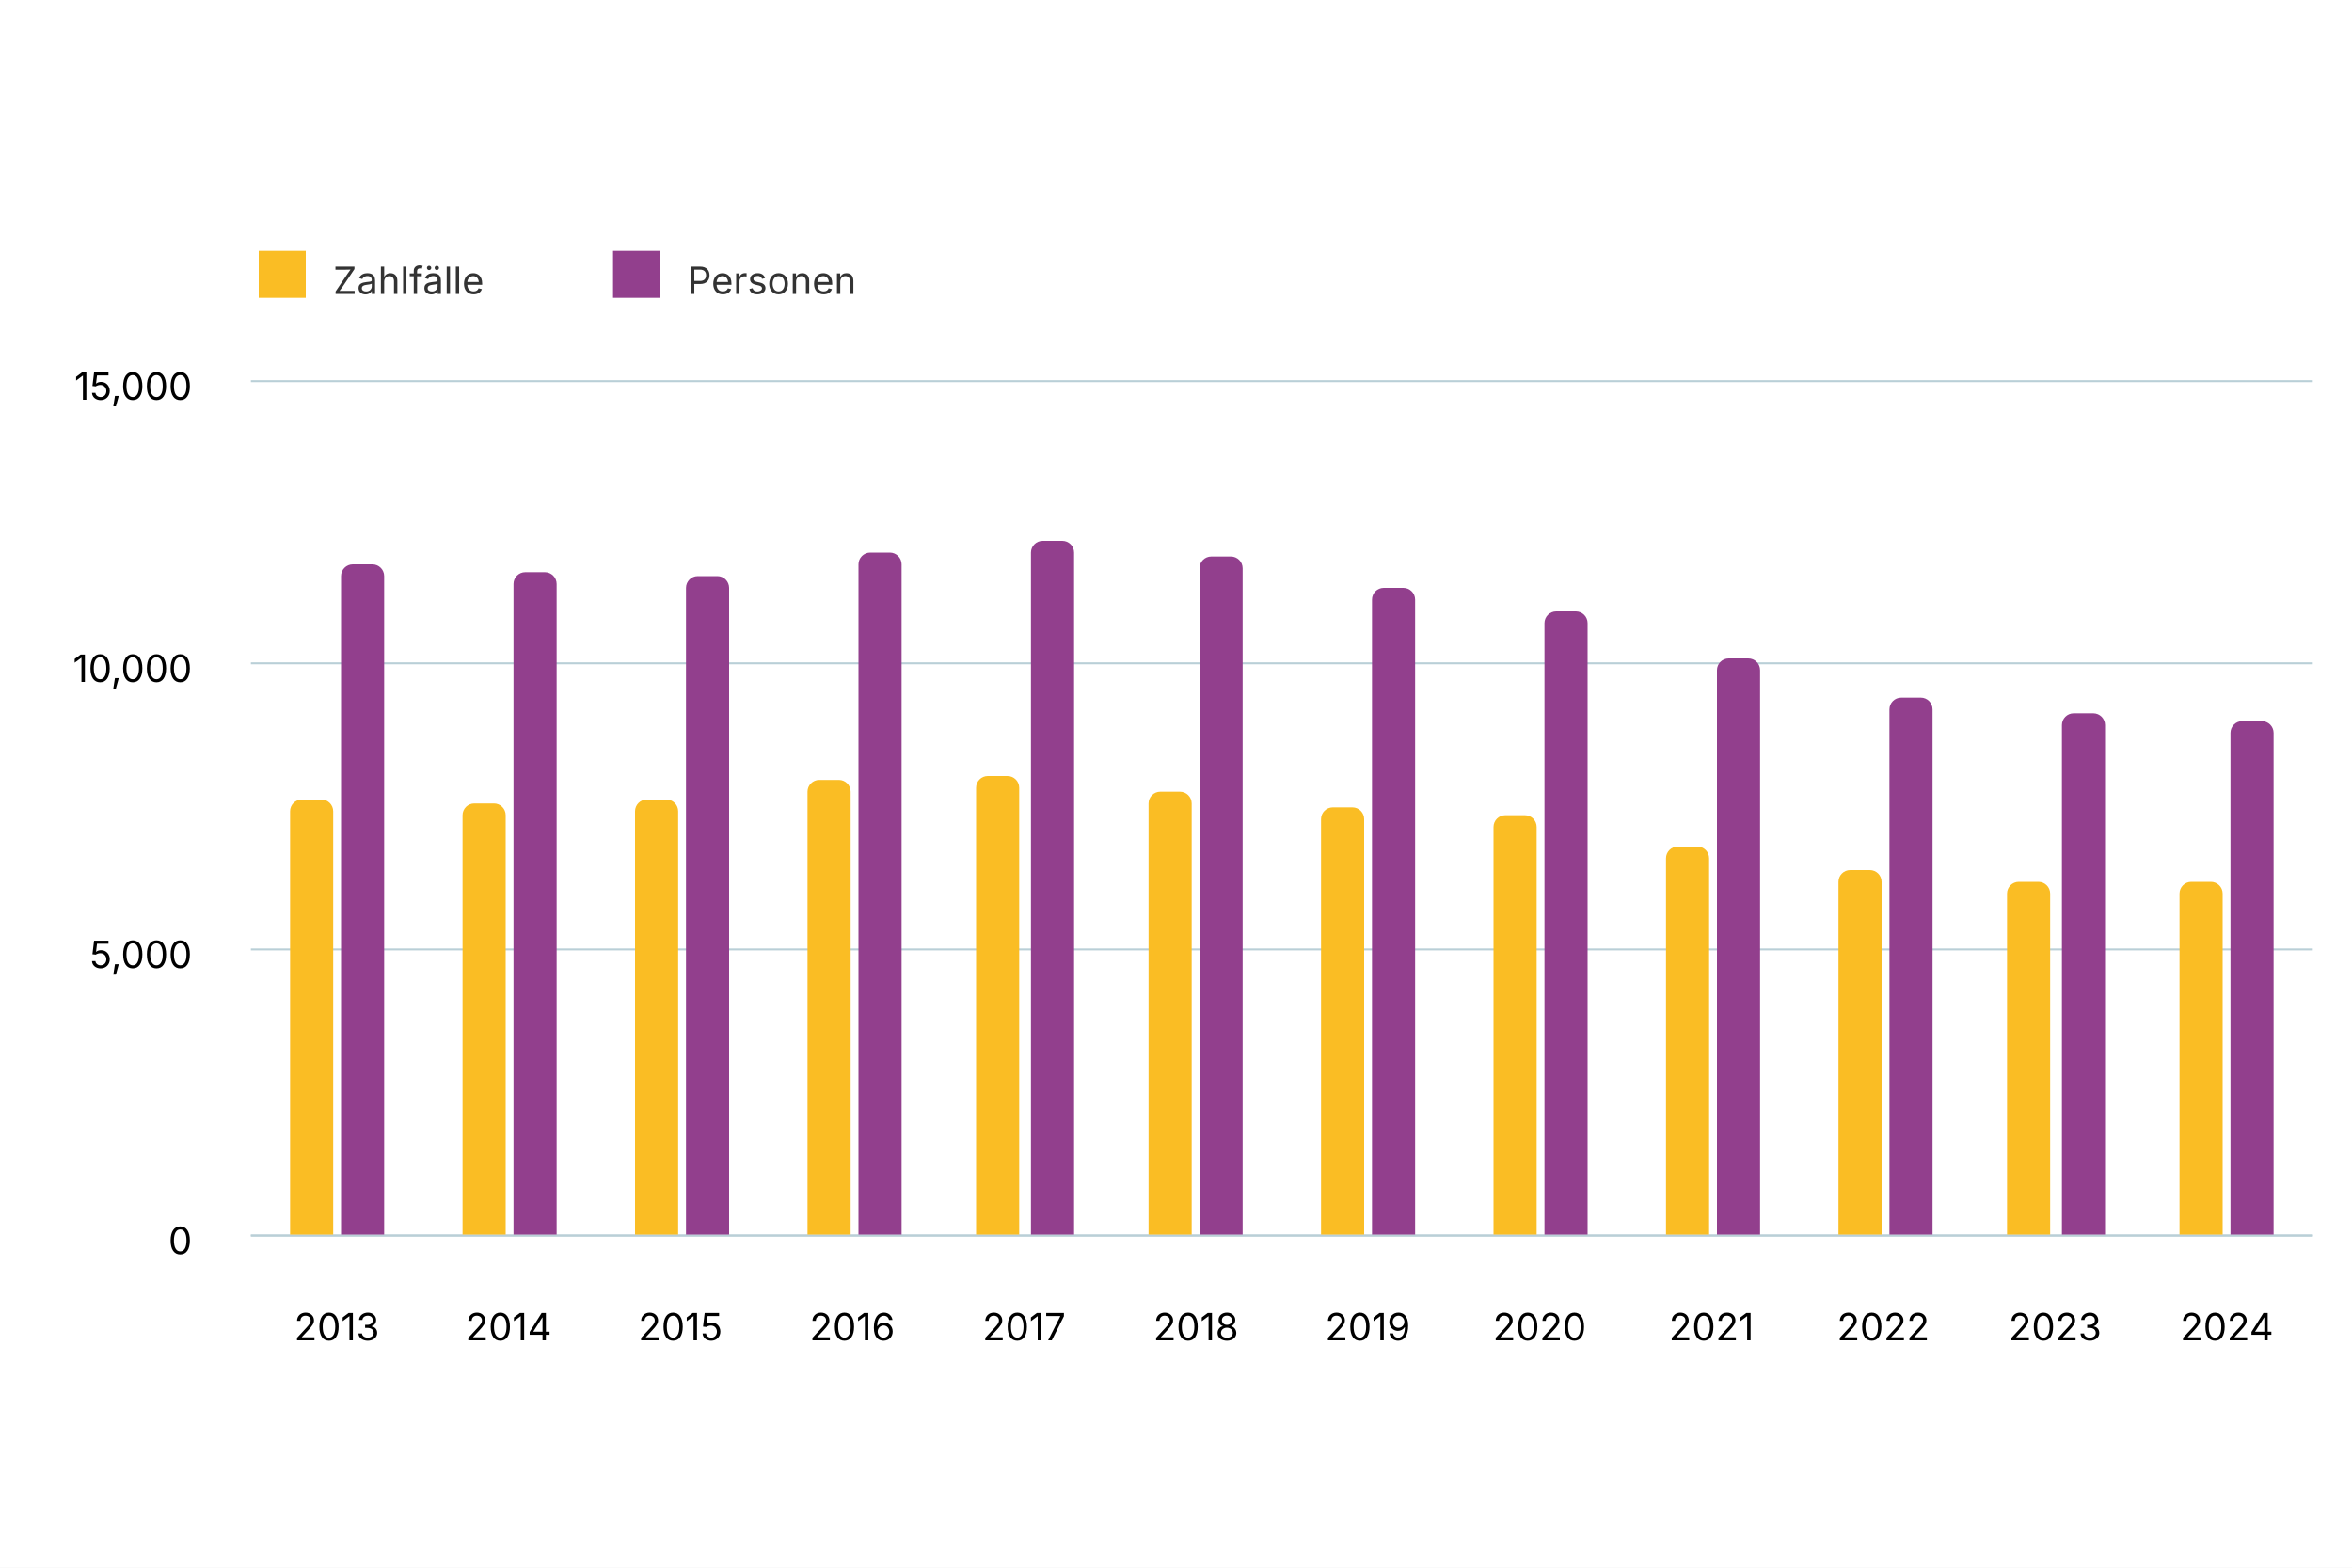
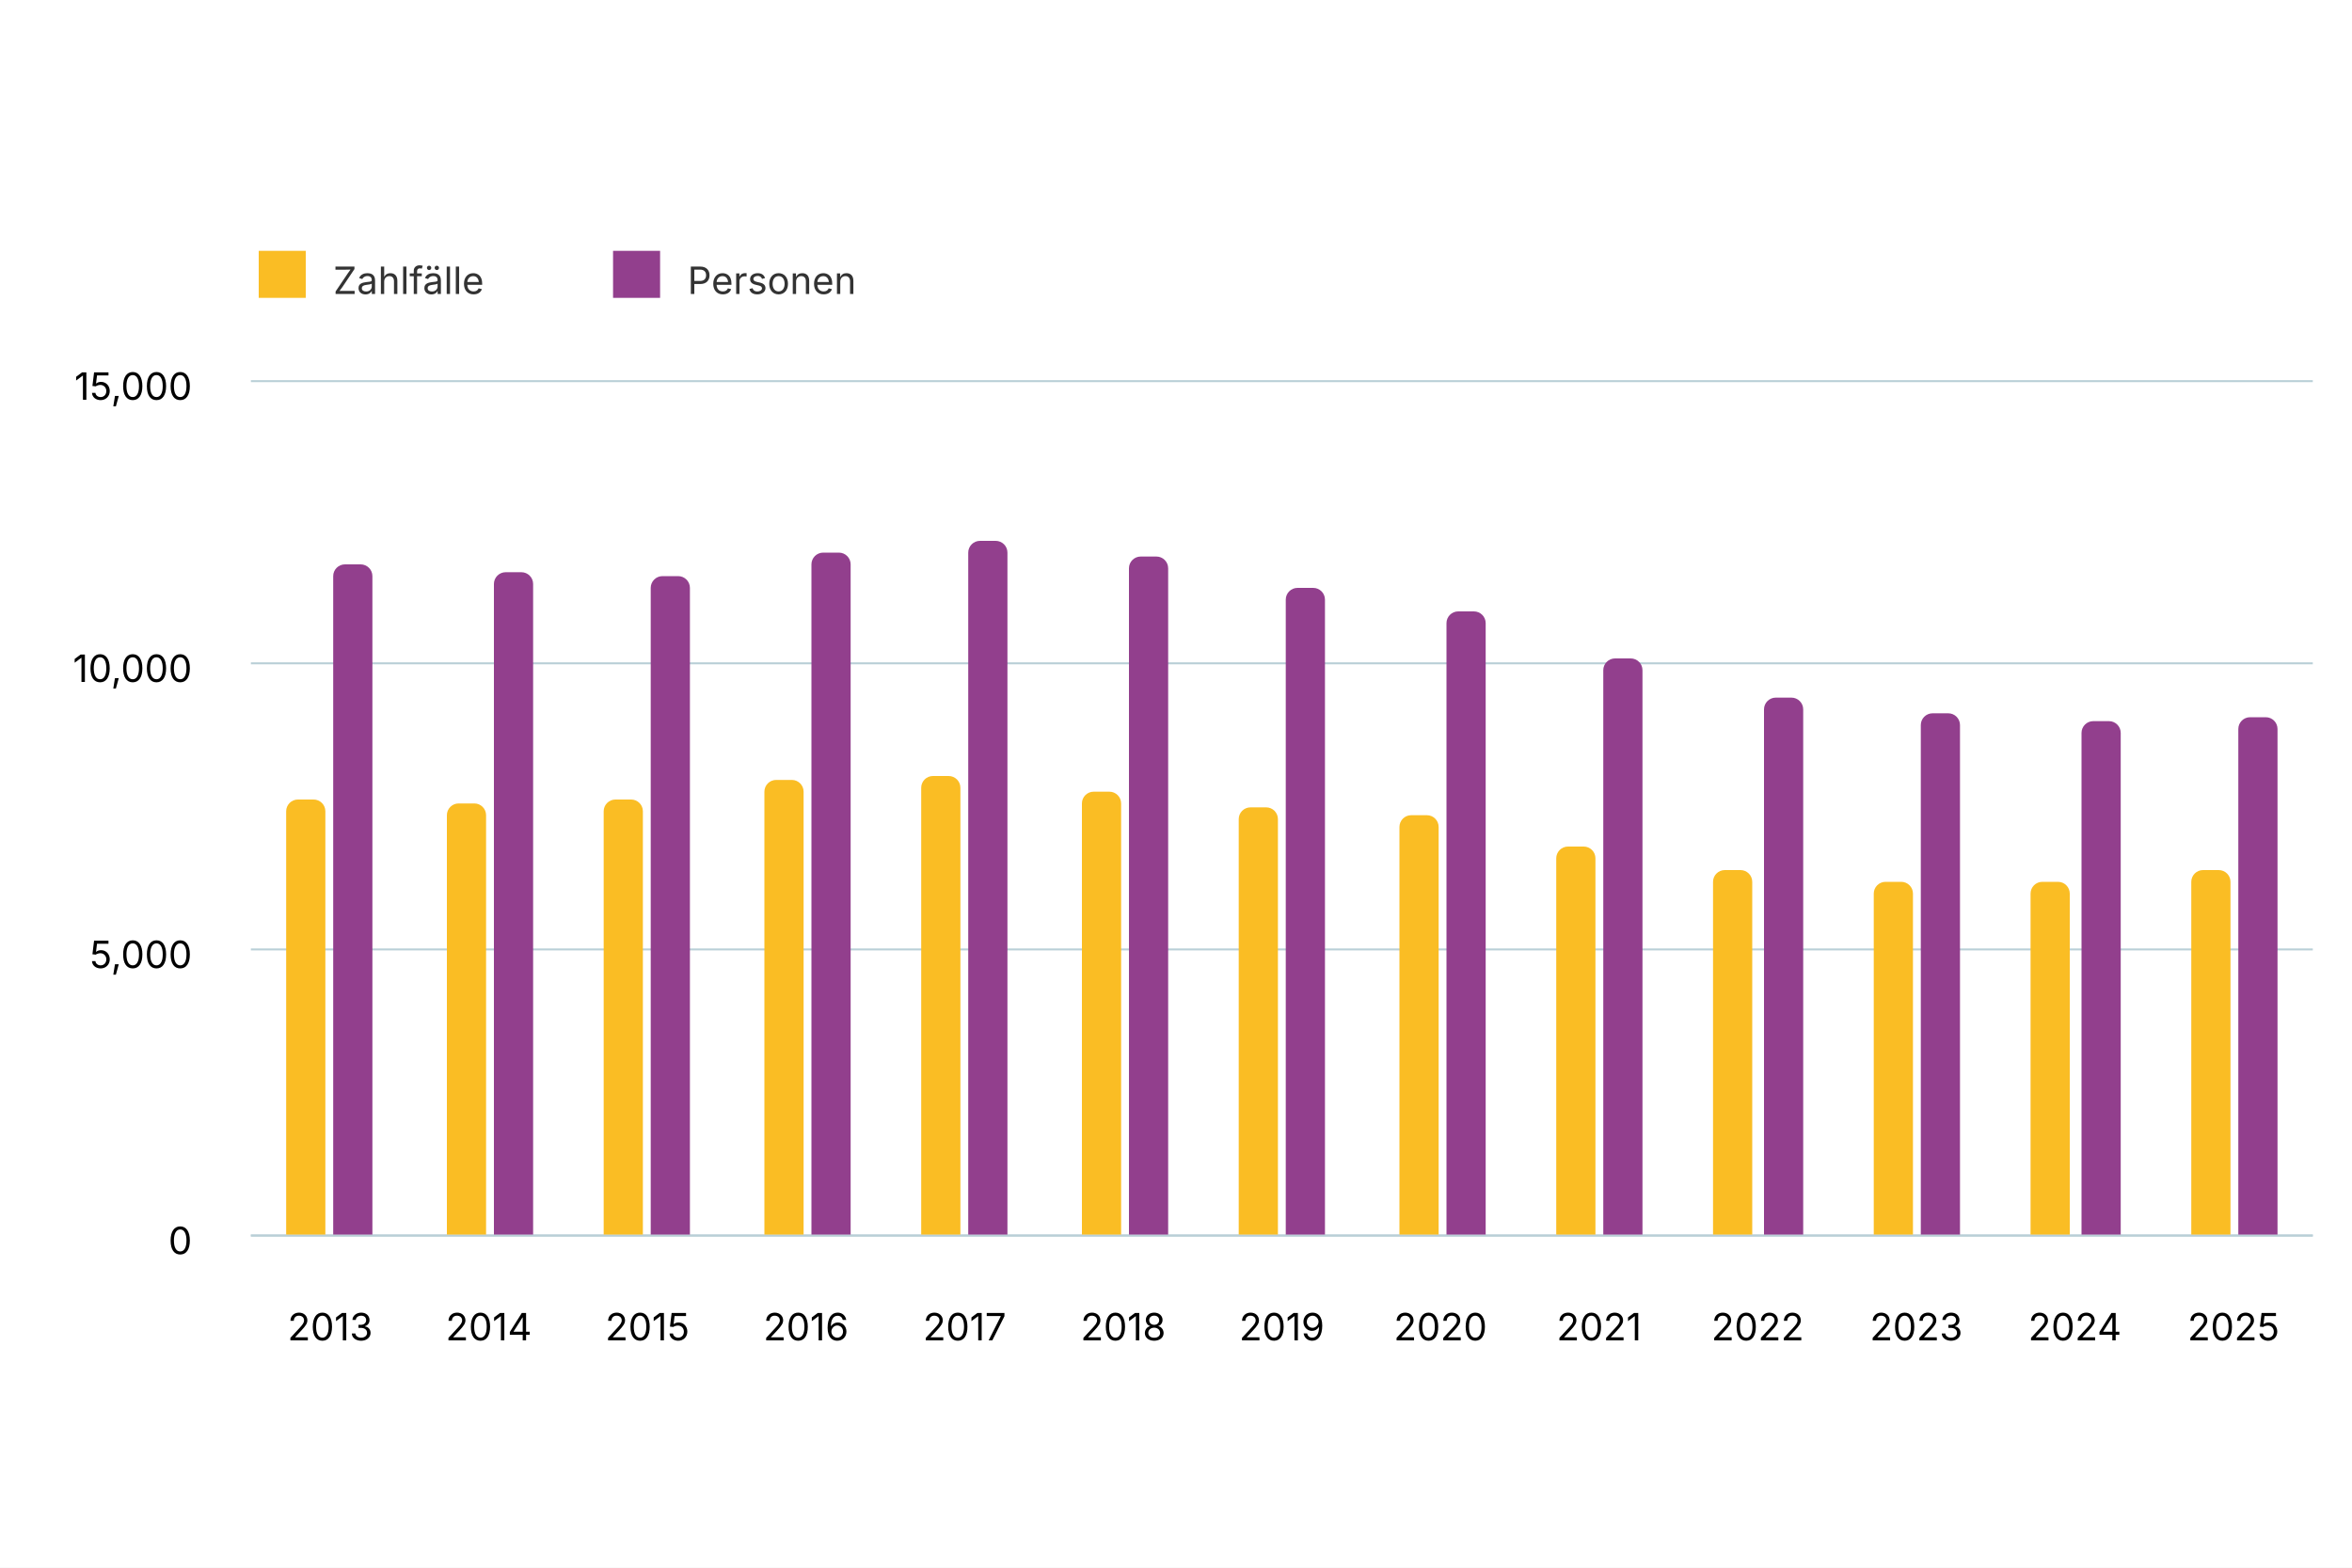
<svg xmlns="http://www.w3.org/2000/svg" version="1.1" class="highcharts-root" style="font-family: Inter, &quot;Helvetica Neue&quot;, Helvetica, Arial, sans-serif; font-size: 1rem;" width="600" height="400" viewBox="0 0 600 400" role="img" aria-label="Zahlfälle und Personen in der Sozialhilfe, ohne Asylbereich">
  <defs>
    <filter id="highcharts-drop-shadow-0">
      <feDropShadow dx="1" dy="1" flood-color="#000000" flood-opacity="0.75" stdDeviation="2.5" />
    </filter>
-     <clipPath id="highcharts-fwk9lzm-459-">
+     <clipPath id="highcharts-1y9sknn-226-">
      <rect x="0" y="0" width="526" height="218" fill="none" />
    </clipPath>
  </defs>
  <rect fill="#ffffff" class="highcharts-background" filter="none" x="0" y="0" width="600" height="400" rx="0" ry="0" />
  <rect fill="none" class="highcharts-plot-background" x="64" y="97" width="526" height="218" filter="none" />
  <g class="highcharts-pane-group" data-z-index="0" />
  <g class="highcharts-grid highcharts-xaxis-grid" data-z-index="1">
-     <path fill="none" stroke="#e6e6e6" stroke-width="0" stroke-dasharray="none" data-z-index="1" class="highcharts-grid-line" d="M 107.5 97 L 107.5 315" opacity="1" />
-     <path fill="none" stroke="#e6e6e6" stroke-width="0" stroke-dasharray="none" data-z-index="1" class="highcharts-grid-line" d="M 151.5 97 L 151.5 315" opacity="1" />
-     <path fill="none" stroke="#e6e6e6" stroke-width="0" stroke-dasharray="none" data-z-index="1" class="highcharts-grid-line" d="M 195.5 97 L 195.5 315" opacity="1" />
-     <path fill="none" stroke="#e6e6e6" stroke-width="0" stroke-dasharray="none" data-z-index="1" class="highcharts-grid-line" d="M 239.5 97 L 239.5 315" opacity="1" />
-     <path fill="none" stroke="#e6e6e6" stroke-width="0" stroke-dasharray="none" data-z-index="1" class="highcharts-grid-line" d="M 283.5 97 L 283.5 315" opacity="1" />
-     <path fill="none" stroke="#e6e6e6" stroke-width="0" stroke-dasharray="none" data-z-index="1" class="highcharts-grid-line" d="M 327.5 97 L 327.5 315" opacity="1" />
-     <path fill="none" stroke="#e6e6e6" stroke-width="0" stroke-dasharray="none" data-z-index="1" class="highcharts-grid-line" d="M 370.5 97 L 370.5 315" opacity="1" />
-     <path fill="none" stroke="#e6e6e6" stroke-width="0" stroke-dasharray="none" data-z-index="1" class="highcharts-grid-line" d="M 414.5 97 L 414.5 315" opacity="1" />
-     <path fill="none" stroke="#e6e6e6" stroke-width="0" stroke-dasharray="none" data-z-index="1" class="highcharts-grid-line" d="M 458.5 97 L 458.5 315" opacity="1" />
-     <path fill="none" stroke="#e6e6e6" stroke-width="0" stroke-dasharray="none" data-z-index="1" class="highcharts-grid-line" d="M 502.5 97 L 502.5 315" opacity="1" />
-     <path fill="none" stroke="#e6e6e6" stroke-width="0" stroke-dasharray="none" data-z-index="1" class="highcharts-grid-line" d="M 546.5 97 L 546.5 315" opacity="1" />
+     <path fill="none" stroke="#e6e6e6" stroke-width="0" stroke-dasharray="none" data-z-index="1" class="highcharts-grid-line" d="M 104.5 97 L 104.5 315" opacity="1" />
+     <path fill="none" stroke="#e6e6e6" stroke-width="0" stroke-dasharray="none" data-z-index="1" class="highcharts-grid-line" d="M 144.5 97 L 144.5 315" opacity="1" />
+     <path fill="none" stroke="#e6e6e6" stroke-width="0" stroke-dasharray="none" data-z-index="1" class="highcharts-grid-line" d="M 185.5 97 L 185.5 315" opacity="1" />
+     <path fill="none" stroke="#e6e6e6" stroke-width="0" stroke-dasharray="none" data-z-index="1" class="highcharts-grid-line" d="M 225.5 97 L 225.5 315" opacity="1" />
+     <path fill="none" stroke="#e6e6e6" stroke-width="0" stroke-dasharray="none" data-z-index="1" class="highcharts-grid-line" d="M 266.5 97 L 266.5 315" opacity="1" />
+     <path fill="none" stroke="#e6e6e6" stroke-width="0" stroke-dasharray="none" data-z-index="1" class="highcharts-grid-line" d="M 306.5 97 L 306.5 315" opacity="1" />
+     <path fill="none" stroke="#e6e6e6" stroke-width="0" stroke-dasharray="none" data-z-index="1" class="highcharts-grid-line" d="M 347.5 97 L 347.5 315" opacity="1" />
+     <path fill="none" stroke="#e6e6e6" stroke-width="0" stroke-dasharray="none" data-z-index="1" class="highcharts-grid-line" d="M 387.5 97 L 387.5 315" opacity="1" />
+     <path fill="none" stroke="#e6e6e6" stroke-width="0" stroke-dasharray="none" data-z-index="1" class="highcharts-grid-line" d="M 428.5 97 L 428.5 315" opacity="1" />
+     <path fill="none" stroke="#e6e6e6" stroke-width="0" stroke-dasharray="none" data-z-index="1" class="highcharts-grid-line" d="M 468.5 97 L 468.5 315" opacity="1" />
+     <path fill="none" stroke="#e6e6e6" stroke-width="0" stroke-dasharray="none" data-z-index="1" class="highcharts-grid-line" d="M 509.5 97 L 509.5 315" opacity="1" />
+     <path fill="none" stroke="#e6e6e6" stroke-width="0" stroke-dasharray="none" data-z-index="1" class="highcharts-grid-line" d="M 549.5 97 L 549.5 315" opacity="1" />
    <path fill="none" stroke="#e6e6e6" stroke-width="0" stroke-dasharray="none" data-z-index="1" class="highcharts-grid-line" d="M 590.5 97 L 590.5 315" opacity="1" />
    <path fill="none" stroke="#e6e6e6" stroke-width="0" stroke-dasharray="none" data-z-index="1" class="highcharts-grid-line" d="M 64.5 97 L 64.5 315" opacity="1" />
  </g>
  <g class="highcharts-grid highcharts-yaxis-grid" data-z-index="1">
    <path fill="none" stroke="#B9CFD7" stroke-width="0.5" stroke-dasharray="none" data-z-index="1" class="highcharts-grid-line" d="M 64 315.25 L 590 315.25" opacity="1" />
    <path fill="none" stroke="#B9CFD7" stroke-width="0.5" stroke-dasharray="none" data-z-index="1" class="highcharts-grid-line" d="M 64 242.25 L 590 242.25" opacity="1" />
    <path fill="none" stroke="#B9CFD7" stroke-width="0.5" stroke-dasharray="none" data-z-index="1" class="highcharts-grid-line" d="M 64 169.25 L 590 169.25" opacity="1" />
    <path fill="none" stroke="#B9CFD7" stroke-width="0.5" stroke-dasharray="none" data-z-index="1" class="highcharts-grid-line" d="M 64 97.25 L 590 97.25" opacity="1" />
  </g>
  <rect fill="none" class="highcharts-plot-border" data-z-index="1" stroke="#cccccc" stroke-width="0" x="64" y="97" width="526" height="218" />
  <g class="highcharts-axis highcharts-xaxis" data-z-index="2">
    <path fill="none" class="highcharts-axis-line" stroke="#B9CFD7" stroke-width="0.5" data-z-index="7" d="M 64 315.25 L 590 315.25" />
  </g>
  <g class="highcharts-axis highcharts-yaxis" data-z-index="2">
    <path fill="none" class="highcharts-axis-line" stroke="#B9CFD7" stroke-width="0" data-z-index="7" d="M 64 97 L 64 315" />
  </g>
  <g class="highcharts-series-group" data-z-index="3" filter="none">
-     <g class="highcharts-series highcharts-series-0 highcharts-column-series highcharts-tracker" data-z-index="0.1" opacity="1" transform="translate(64,97) scale(1 1)" clip-path="url(#highcharts-fwk9lzm-459-)">
-       <path fill="#FABD24" d="M 13 107 L 18 107 A 3 3 0 0 1 21 110 L 21 218 A 0 0 0 0 1 21 218 L 10 218 A 0 0 0 0 1 10 218 L 10 110 A 3 3 0 0 1 13 107 Z" stroke="#ffffff" stroke-width="0" opacity="1" filter="none" class="highcharts-point" />
-       <path fill="#FABD24" d="M 57 108 L 62 108 A 3 3 0 0 1 65 111 L 65 218 A 0 0 0 0 1 65 218 L 54 218 A 0 0 0 0 1 54 218 L 54 111 A 3 3 0 0 1 57 108 Z" stroke="#ffffff" stroke-width="0" opacity="1" filter="none" class="highcharts-point" />
-       <path fill="#FABD24" d="M 101 107 L 106 107 A 3 3 0 0 1 109 110 L 109 218 A 0 0 0 0 1 109 218 L 98 218 A 0 0 0 0 1 98 218 L 98 110 A 3 3 0 0 1 101 107 Z" stroke="#ffffff" stroke-width="0" opacity="1" filter="none" class="highcharts-point" />
-       <path fill="#FABD24" d="M 145 102 L 150 102 A 3 3 0 0 1 153 105 L 153 218 A 0 0 0 0 1 153 218 L 142 218 A 0 0 0 0 1 142 218 L 142 105 A 3 3 0 0 1 145 102 Z" stroke="#ffffff" stroke-width="0" opacity="1" filter="none" class="highcharts-point" />
-       <path fill="#FABD24" d="M 188 101 L 193 101 A 3 3 0 0 1 196 104 L 196 218 A 0 0 0 0 1 196 218 L 185 218 A 0 0 0 0 1 185 218 L 185 104 A 3 3 0 0 1 188 101 Z" stroke="#ffffff" stroke-width="0" opacity="1" filter="none" class="highcharts-point" />
-       <path fill="#FABD24" d="M 232 105 L 237 105 A 3 3 0 0 1 240 108 L 240 218 A 0 0 0 0 1 240 218 L 229 218 A 0 0 0 0 1 229 218 L 229 108 A 3 3 0 0 1 232 105 Z" stroke="#ffffff" stroke-width="0" opacity="1" filter="none" class="highcharts-point" />
-       <path fill="#FABD24" d="M 276 109 L 281 109 A 3 3 0 0 1 284 112 L 284 218 A 0 0 0 0 1 284 218 L 273 218 A 0 0 0 0 1 273 218 L 273 112 A 3 3 0 0 1 276 109 Z" stroke="#ffffff" stroke-width="0" opacity="1" filter="none" class="highcharts-point" />
-       <path fill="#FABD24" d="M 320 111 L 325 111 A 3 3 0 0 1 328 114 L 328 218 A 0 0 0 0 1 328 218 L 317 218 A 0 0 0 0 1 317 218 L 317 114 A 3 3 0 0 1 320 111 Z" stroke="#ffffff" stroke-width="0" opacity="1" filter="none" class="highcharts-point" />
-       <path fill="#FABD24" d="M 364 119 L 369 119 A 3 3 0 0 1 372 122 L 372 218 A 0 0 0 0 1 372 218 L 361 218 A 0 0 0 0 1 361 218 L 361 122 A 3 3 0 0 1 364 119 Z" stroke="#ffffff" stroke-width="0" opacity="1" filter="none" class="highcharts-point" />
-       <path fill="#FABD24" d="M 408 125 L 413 125 A 3 3 0 0 1 416 128 L 416 218 A 0 0 0 0 1 416 218 L 405 218 A 0 0 0 0 1 405 218 L 405 128 A 3 3 0 0 1 408 125 Z" stroke="#ffffff" stroke-width="0" opacity="1" filter="none" class="highcharts-point" />
-       <path fill="#FABD24" d="M 451 128 L 456 128 A 3 3 0 0 1 459 131 L 459 218 A 0 0 0 0 1 459 218 L 448 218 A 0 0 0 0 1 448 218 L 448 131 A 3 3 0 0 1 451 128 Z" stroke="#ffffff" stroke-width="0" opacity="1" filter="none" class="highcharts-point" />
-       <path fill="#FABD24" d="M 495 128 L 500 128 A 3 3 0 0 1 503 131 L 503 218 A 0 0 0 0 1 503 218 L 492 218 A 0 0 0 0 1 492 218 L 492 131 A 3 3 0 0 1 495 128 Z" stroke="#ffffff" stroke-width="0" opacity="1" filter="none" class="highcharts-point" />
+     <g class="highcharts-series highcharts-series-0 highcharts-column-series highcharts-tracker" data-z-index="0.1" opacity="1" transform="translate(64,97) scale(1 1)" clip-path="url(#highcharts-1y9sknn-226-)">
+       <path fill="#FABD24" d="M 12 107 L 16 107 A 3 3 0 0 1 19 110 L 19 218 A 0 0 0 0 1 19 218 L 9 218 A 0 0 0 0 1 9 218 L 9 110 A 3 3 0 0 1 12 107 Z" stroke="#ffffff" stroke-width="0" opacity="1" filter="none" class="highcharts-point" />
+       <path fill="#FABD24" d="M 53 108 L 57 108 A 3 3 0 0 1 60 111 L 60 218 A 0 0 0 0 1 60 218 L 50 218 A 0 0 0 0 1 50 218 L 50 111 A 3 3 0 0 1 53 108 Z" stroke="#ffffff" stroke-width="0" opacity="1" filter="none" class="highcharts-point" />
+       <path fill="#FABD24" d="M 93 107 L 97 107 A 3 3 0 0 1 100 110 L 100 218 A 0 0 0 0 1 100 218 L 90 218 A 0 0 0 0 1 90 218 L 90 110 A 3 3 0 0 1 93 107 Z" stroke="#ffffff" stroke-width="0" opacity="1" filter="none" class="highcharts-point" />
+       <path fill="#FABD24" d="M 134 102 L 138 102 A 3 3 0 0 1 141 105 L 141 218 A 0 0 0 0 1 141 218 L 131 218 A 0 0 0 0 1 131 218 L 131 105 A 3 3 0 0 1 134 102 Z" stroke="#ffffff" stroke-width="0" opacity="1" filter="none" class="highcharts-point" />
+       <path fill="#FABD24" d="M 174 101 L 178 101 A 3 3 0 0 1 181 104 L 181 218 A 0 0 0 0 1 181 218 L 171 218 A 0 0 0 0 1 171 218 L 171 104 A 3 3 0 0 1 174 101 Z" stroke="#ffffff" stroke-width="0" opacity="1" filter="none" class="highcharts-point" />
+       <path fill="#FABD24" d="M 215 105 L 219 105 A 3 3 0 0 1 222 108 L 222 218 A 0 0 0 0 1 222 218 L 212 218 A 0 0 0 0 1 212 218 L 212 108 A 3 3 0 0 1 215 105 Z" stroke="#ffffff" stroke-width="0" opacity="1" filter="none" class="highcharts-point" />
+       <path fill="#FABD24" d="M 255 109 L 259 109 A 3 3 0 0 1 262 112 L 262 218 A 0 0 0 0 1 262 218 L 252 218 A 0 0 0 0 1 252 218 L 252 112 A 3 3 0 0 1 255 109 Z" stroke="#ffffff" stroke-width="0" opacity="1" filter="none" class="highcharts-point" />
+       <path fill="#FABD24" d="M 296 111 L 300 111 A 3 3 0 0 1 303 114 L 303 218 A 0 0 0 0 1 303 218 L 293 218 A 0 0 0 0 1 293 218 L 293 114 A 3 3 0 0 1 296 111 Z" stroke="#ffffff" stroke-width="0" opacity="1" filter="none" class="highcharts-point" />
+       <path fill="#FABD24" d="M 336 119 L 340 119 A 3 3 0 0 1 343 122 L 343 218 A 0 0 0 0 1 343 218 L 333 218 A 0 0 0 0 1 333 218 L 333 122 A 3 3 0 0 1 336 119 Z" stroke="#ffffff" stroke-width="0" opacity="1" filter="none" class="highcharts-point" />
+       <path fill="#FABD24" d="M 376 125 L 380 125 A 3 3 0 0 1 383 128 L 383 218 A 0 0 0 0 1 383 218 L 373 218 A 0 0 0 0 1 373 218 L 373 128 A 3 3 0 0 1 376 125 Z" stroke="#ffffff" stroke-width="0" opacity="1" filter="none" class="highcharts-point" />
+       <path fill="#FABD24" d="M 417 128 L 421 128 A 3 3 0 0 1 424 131 L 424 218 A 0 0 0 0 1 424 218 L 414 218 A 0 0 0 0 1 414 218 L 414 131 A 3 3 0 0 1 417 128 Z" stroke="#ffffff" stroke-width="0" opacity="1" filter="none" class="highcharts-point" />
+       <path fill="#FABD24" d="M 457 128 L 461 128 A 3 3 0 0 1 464 131 L 464 218 A 0 0 0 0 1 464 218 L 454 218 A 0 0 0 0 1 454 218 L 454 131 A 3 3 0 0 1 457 128 Z" stroke="#ffffff" stroke-width="0" opacity="1" filter="none" class="highcharts-point" />
+       <path fill="#FABD24" d="M 498 125 L 502 125 A 3 3 0 0 1 505 128 L 505 218 A 0 0 0 0 1 505 218 L 495 218 A 0 0 0 0 1 495 218 L 495 128 A 3 3 0 0 1 498 125 Z" stroke="#ffffff" stroke-width="0" opacity="1" filter="none" class="highcharts-point" />
    </g>
    <g class="highcharts-markers highcharts-series-0 highcharts-column-series" data-z-index="0.1" opacity="1" transform="translate(64,97) scale(1 1)" clip-path="none" />
-     <g class="highcharts-series highcharts-series-1 highcharts-column-series highcharts-tracker" data-z-index="0.1" opacity="1" transform="translate(64,97) scale(1 1)" clip-path="url(#highcharts-fwk9lzm-459-)">
-       <path fill="#923F8D" d="M 26 47 L 31 47 A 3 3 0 0 1 34 50 L 34 218 A 0 0 0 0 1 34 218 L 23 218 A 0 0 0 0 1 23 218 L 23 50 A 3 3 0 0 1 26 47 Z" stroke="#ffffff" stroke-width="0" opacity="1" filter="none" class="highcharts-point" />
-       <path fill="#923F8D" d="M 70 49 L 75 49 A 3 3 0 0 1 78 52 L 78 218 A 0 0 0 0 1 78 218 L 67 218 A 0 0 0 0 1 67 218 L 67 52 A 3 3 0 0 1 70 49 Z" stroke="#ffffff" stroke-width="0" opacity="1" filter="none" class="highcharts-point" />
-       <path fill="#923F8D" d="M 114 50 L 119 50 A 3 3 0 0 1 122 53 L 122 218 A 0 0 0 0 1 122 218 L 111 218 A 0 0 0 0 1 111 218 L 111 53 A 3 3 0 0 1 114 50 Z" stroke="#ffffff" stroke-width="0" opacity="1" filter="none" class="highcharts-point" />
-       <path fill="#923F8D" d="M 158 44 L 163 44 A 3 3 0 0 1 166 47 L 166 218 A 0 0 0 0 1 166 218 L 155 218 A 0 0 0 0 1 155 218 L 155 47 A 3 3 0 0 1 158 44 Z" stroke="#ffffff" stroke-width="0" opacity="1" filter="none" class="highcharts-point" />
-       <path fill="#923F8D" d="M 202 41 L 207 41 A 3 3 0 0 1 210 44 L 210 218 A 0 0 0 0 1 210 218 L 199 218 A 0 0 0 0 1 199 218 L 199 44 A 3 3 0 0 1 202 41 Z" stroke="#ffffff" stroke-width="0" opacity="1" filter="none" class="highcharts-point" />
-       <path fill="#923F8D" d="M 245 45 L 250 45 A 3 3 0 0 1 253 48 L 253 218 A 0 0 0 0 1 253 218 L 242 218 A 0 0 0 0 1 242 218 L 242 48 A 3 3 0 0 1 245 45 Z" stroke="#ffffff" stroke-width="0" opacity="1" filter="none" class="highcharts-point" />
-       <path fill="#923F8D" d="M 289 53 L 294 53 A 3 3 0 0 1 297 56 L 297 218 A 0 0 0 0 1 297 218 L 286 218 A 0 0 0 0 1 286 218 L 286 56 A 3 3 0 0 1 289 53 Z" stroke="#ffffff" stroke-width="0" opacity="1" filter="none" class="highcharts-point" />
-       <path fill="#923F8D" d="M 333 59 L 338 59 A 3 3 0 0 1 341 62 L 341 218 A 0 0 0 0 1 341 218 L 330 218 A 0 0 0 0 1 330 218 L 330 62 A 3 3 0 0 1 333 59 Z" stroke="#ffffff" stroke-width="0" opacity="1" filter="none" class="highcharts-point" />
-       <path fill="#923F8D" d="M 377 71 L 382 71 A 3 3 0 0 1 385 74 L 385 218 A 0 0 0 0 1 385 218 L 374 218 A 0 0 0 0 1 374 218 L 374 74 A 3 3 0 0 1 377 71 Z" stroke="#ffffff" stroke-width="0" opacity="1" filter="none" class="highcharts-point" />
-       <path fill="#923F8D" d="M 421 81 L 426 81 A 3 3 0 0 1 429 84 L 429 218 A 0 0 0 0 1 429 218 L 418 218 A 0 0 0 0 1 418 218 L 418 84 A 3 3 0 0 1 421 81 Z" stroke="#ffffff" stroke-width="0" opacity="1" filter="none" class="highcharts-point" />
-       <path fill="#923F8D" d="M 465 85 L 470 85 A 3 3 0 0 1 473 88 L 473 218 A 0 0 0 0 1 473 218 L 462 218 A 0 0 0 0 1 462 218 L 462 88 A 3 3 0 0 1 465 85 Z" stroke="#ffffff" stroke-width="0" opacity="1" filter="none" class="highcharts-point" />
-       <path fill="#923F8D" d="M 508 87 L 513 87 A 3 3 0 0 1 516 90 L 516 218 A 0 0 0 0 1 516 218 L 505 218 A 0 0 0 0 1 505 218 L 505 90 A 3 3 0 0 1 508 87 Z" stroke="#ffffff" stroke-width="0" opacity="1" filter="none" class="highcharts-point" />
+     <g class="highcharts-series highcharts-series-1 highcharts-column-series highcharts-tracker" data-z-index="0.1" opacity="1" transform="translate(64,97) scale(1 1)" clip-path="url(#highcharts-1y9sknn-226-)">
+       <path fill="#923F8D" d="M 24 47 L 28 47 A 3 3 0 0 1 31 50 L 31 218 A 0 0 0 0 1 31 218 L 21 218 A 0 0 0 0 1 21 218 L 21 50 A 3 3 0 0 1 24 47 Z" stroke="#ffffff" stroke-width="0" opacity="1" filter="none" class="highcharts-point" />
+       <path fill="#923F8D" d="M 65 49 L 69 49 A 3 3 0 0 1 72 52 L 72 218 A 0 0 0 0 1 72 218 L 62 218 A 0 0 0 0 1 62 218 L 62 52 A 3 3 0 0 1 65 49 Z" stroke="#ffffff" stroke-width="0" opacity="1" filter="none" class="highcharts-point" />
+       <path fill="#923F8D" d="M 105 50 L 109 50 A 3 3 0 0 1 112 53 L 112 218 A 0 0 0 0 1 112 218 L 102 218 A 0 0 0 0 1 102 218 L 102 53 A 3 3 0 0 1 105 50 Z" stroke="#ffffff" stroke-width="0" opacity="1" filter="none" class="highcharts-point" />
+       <path fill="#923F8D" d="M 146 44 L 150 44 A 3 3 0 0 1 153 47 L 153 218 A 0 0 0 0 1 153 218 L 143 218 A 0 0 0 0 1 143 218 L 143 47 A 3 3 0 0 1 146 44 Z" stroke="#ffffff" stroke-width="0" opacity="1" filter="none" class="highcharts-point" />
+       <path fill="#923F8D" d="M 186 41 L 190 41 A 3 3 0 0 1 193 44 L 193 218 A 0 0 0 0 1 193 218 L 183 218 A 0 0 0 0 1 183 218 L 183 44 A 3 3 0 0 1 186 41 Z" stroke="#ffffff" stroke-width="0" opacity="1" filter="none" class="highcharts-point" />
+       <path fill="#923F8D" d="M 227 45 L 231 45 A 3 3 0 0 1 234 48 L 234 218 A 0 0 0 0 1 234 218 L 224 218 A 0 0 0 0 1 224 218 L 224 48 A 3 3 0 0 1 227 45 Z" stroke="#ffffff" stroke-width="0" opacity="1" filter="none" class="highcharts-point" />
+       <path fill="#923F8D" d="M 267 53 L 271 53 A 3 3 0 0 1 274 56 L 274 218 A 0 0 0 0 1 274 218 L 264 218 A 0 0 0 0 1 264 218 L 264 56 A 3 3 0 0 1 267 53 Z" stroke="#ffffff" stroke-width="0" opacity="1" filter="none" class="highcharts-point" />
+       <path fill="#923F8D" d="M 308 59 L 312 59 A 3 3 0 0 1 315 62 L 315 218 A 0 0 0 0 1 315 218 L 305 218 A 0 0 0 0 1 305 218 L 305 62 A 3 3 0 0 1 308 59 Z" stroke="#ffffff" stroke-width="0" opacity="1" filter="none" class="highcharts-point" />
+       <path fill="#923F8D" d="M 348 71 L 352 71 A 3 3 0 0 1 355 74 L 355 218 A 0 0 0 0 1 355 218 L 345 218 A 0 0 0 0 1 345 218 L 345 74 A 3 3 0 0 1 348 71 Z" stroke="#ffffff" stroke-width="0" opacity="1" filter="none" class="highcharts-point" />
+       <path fill="#923F8D" d="M 389 81 L 393 81 A 3 3 0 0 1 396 84 L 396 218 A 0 0 0 0 1 396 218 L 386 218 A 0 0 0 0 1 386 218 L 386 84 A 3 3 0 0 1 389 81 Z" stroke="#ffffff" stroke-width="0" opacity="1" filter="none" class="highcharts-point" />
+       <path fill="#923F8D" d="M 429 85 L 433 85 A 3 3 0 0 1 436 88 L 436 218 A 0 0 0 0 1 436 218 L 426 218 A 0 0 0 0 1 426 218 L 426 88 A 3 3 0 0 1 429 85 Z" stroke="#ffffff" stroke-width="0" opacity="1" filter="none" class="highcharts-point" />
+       <path fill="#923F8D" d="M 470 87 L 474 87 A 3 3 0 0 1 477 90 L 477 218 A 0 0 0 0 1 477 218 L 467 218 A 0 0 0 0 1 467 218 L 467 90 A 3 3 0 0 1 470 87 Z" stroke="#ffffff" stroke-width="0" opacity="1" filter="none" class="highcharts-point" />
+       <path fill="#923F8D" d="M 510 86 L 514 86 A 3 3 0 0 1 517 89 L 517 218 A 0 0 0 0 1 517 218 L 507 218 A 0 0 0 0 1 507 218 L 507 89 A 3 3 0 0 1 510 86 Z" stroke="#ffffff" stroke-width="0" opacity="1" filter="none" class="highcharts-point" />
    </g>
    <g class="highcharts-markers highcharts-series-1 highcharts-column-series" data-z-index="0.1" opacity="1" transform="translate(64,97) scale(1 1)" clip-path="none" />
  </g>
  <text x="10" text-anchor="start" class="highcharts-caption" data-z-index="4" style="font-size: 0.8em; fill: rgb(102, 102, 102);" text-align="left" y="357" transform-origin="10 15" transform="translate(0,0) scale(1 1)" />
  <g class="highcharts-axis-labels highcharts-xaxis-labels" data-z-index="7">
-     <text x="85.917" text-anchor="middle" transform="translate(0,0)" style="cursor: default; font-size: 0.8em; fill: rgb(0, 0, 0);" y="342" opacity="1">2013</text>
-     <text x="129.75" text-anchor="middle" transform="translate(0,0)" style="cursor: default; font-size: 0.8em; fill: rgb(0, 0, 0);" y="342" opacity="1">2014</text>
-     <text x="173.583" text-anchor="middle" transform="translate(0,0)" style="cursor: default; font-size: 0.8em; fill: rgb(0, 0, 0);" y="342" opacity="1">2015</text>
-     <text x="217.417" text-anchor="middle" transform="translate(0,0)" style="cursor: default; font-size: 0.8em; fill: rgb(0, 0, 0);" y="342" opacity="1">2016</text>
-     <text x="261.25" text-anchor="middle" transform="translate(0,0)" style="cursor: default; font-size: 0.8em; fill: rgb(0, 0, 0);" y="342" opacity="1">2017</text>
-     <text x="305.083" text-anchor="middle" transform="translate(0,0)" style="cursor: default; font-size: 0.8em; fill: rgb(0, 0, 0);" y="342" opacity="1">2018</text>
-     <text x="348.917" text-anchor="middle" transform="translate(0,0)" style="cursor: default; font-size: 0.8em; fill: rgb(0, 0, 0);" y="342" opacity="1">2019</text>
-     <text x="392.75" text-anchor="middle" transform="translate(0,0)" style="cursor: default; font-size: 0.8em; fill: rgb(0, 0, 0);" y="342" opacity="1">2020</text>
-     <text x="436.583" text-anchor="middle" transform="translate(0,0)" style="cursor: default; font-size: 0.8em; fill: rgb(0, 0, 0);" y="342" opacity="1">2021</text>
-     <text x="480.417" text-anchor="middle" transform="translate(0,0)" style="cursor: default; font-size: 0.8em; fill: rgb(0, 0, 0);" y="342" opacity="1">2022</text>
-     <text x="524.25" text-anchor="middle" transform="translate(0,0)" style="cursor: default; font-size: 0.8em; fill: rgb(0, 0, 0);" y="342" opacity="1">2023</text>
-     <text x="568.083" text-anchor="middle" transform="translate(0,0)" style="cursor: default; font-size: 0.8em; fill: rgb(0, 0, 0);" y="342" opacity="1">2024</text>
+     <text x="84.231" text-anchor="middle" transform="translate(0,0)" style="cursor: default; font-size: 0.8em; fill: rgb(0, 0, 0);" y="342" opacity="1">2013</text>
+     <text x="124.692" text-anchor="middle" transform="translate(0,0)" style="cursor: default; font-size: 0.8em; fill: rgb(0, 0, 0);" y="342" opacity="1">2014</text>
+     <text x="165.154" text-anchor="middle" transform="translate(0,0)" style="cursor: default; font-size: 0.8em; fill: rgb(0, 0, 0);" y="342" opacity="1">2015</text>
+     <text x="205.615" text-anchor="middle" transform="translate(0,0)" style="cursor: default; font-size: 0.8em; fill: rgb(0, 0, 0);" y="342" opacity="1">2016</text>
+     <text x="246.077" text-anchor="middle" transform="translate(0,0)" style="cursor: default; font-size: 0.8em; fill: rgb(0, 0, 0);" y="342" opacity="1">2017</text>
+     <text x="286.538" text-anchor="middle" transform="translate(0,0)" style="cursor: default; font-size: 0.8em; fill: rgb(0, 0, 0);" y="342" opacity="1">2018</text>
+     <text x="327" text-anchor="middle" transform="translate(0,0)" style="cursor: default; font-size: 0.8em; fill: rgb(0, 0, 0);" y="342" opacity="1">2019</text>
+     <text x="367.462" text-anchor="middle" transform="translate(0,0)" style="cursor: default; font-size: 0.8em; fill: rgb(0, 0, 0);" y="342" opacity="1">2020</text>
+     <text x="407.923" text-anchor="middle" transform="translate(0,0)" style="cursor: default; font-size: 0.8em; fill: rgb(0, 0, 0);" y="342" opacity="1">2021</text>
+     <text x="448.385" text-anchor="middle" transform="translate(0,0)" style="cursor: default; font-size: 0.8em; fill: rgb(0, 0, 0);" y="342" opacity="1">2022</text>
+     <text x="488.846" text-anchor="middle" transform="translate(0,0)" style="cursor: default; font-size: 0.8em; fill: rgb(0, 0, 0);" y="342" opacity="1">2023</text>
+     <text x="529.308" text-anchor="middle" transform="translate(0,0)" style="cursor: default; font-size: 0.8em; fill: rgb(0, 0, 0);" y="342" opacity="1">2024</text>
+     <text x="569.769" text-anchor="middle" transform="translate(0,0)" style="cursor: default; font-size: 0.8em; fill: rgb(0, 0, 0);" y="342" opacity="1">2025</text>
  </g>
  <g class="highcharts-axis-labels highcharts-yaxis-labels" data-z-index="7">
    <text x="49" text-anchor="end" transform="translate(0,0)" style="cursor: default; font-size: 0.8em; fill: rgb(0, 0, 0);" y="320" opacity="1">0</text>
    <text x="49" text-anchor="end" transform="translate(0,0)" style="cursor: default; font-size: 0.8em; fill: rgb(0, 0, 0);" y="247" opacity="1">5,000</text>
    <text x="49" text-anchor="end" transform="translate(0,0)" style="cursor: default; font-size: 0.8em; fill: rgb(0, 0, 0);" y="174" opacity="1">10,000</text>
    <text x="49" text-anchor="end" transform="translate(0,0)" style="cursor: default; font-size: 0.8em; fill: rgb(0, 0, 0);" y="102" opacity="1">15,000</text>
  </g>
  <g class="highcharts-legend highcharts-no-tooltip" data-z-index="7" text-align="left" transform="translate(56,55)">
    <rect fill="none" class="highcharts-legend-box" rx="0" ry="0" stroke="#999999" stroke-width="0" filter="none" x="0" y="0" width="182" height="30" />
    <g data-z-index="1">
      <g>
        <g class="highcharts-legend-item highcharts-column-series highcharts-color-undefined highcharts-series-0" data-z-index="1" transform="translate(8,3)">
          <text x="21" text-anchor="start" data-z-index="2" style="cursor: pointer; font-size: 0.8em; text-decoration: none; font-weight: normal; fill: rgb(51, 51, 51);" y="17">Zahlfälle</text>
          <rect x="2" y="6" rx="0" ry="0" width="12" height="12" fill="#FABD24" class="highcharts-point" data-z-index="3" />
        </g>
        <g class="highcharts-legend-item highcharts-column-series highcharts-color-undefined highcharts-series-1" data-z-index="1" transform="translate(98.39062,3)">
          <text x="21" y="17" text-anchor="start" data-z-index="2" style="cursor: pointer; font-size: 0.8em; text-decoration: none; font-weight: normal; fill: rgb(51, 51, 51);">Personen</text>
          <rect x="2" y="6" rx="0" ry="0" width="12" height="12" fill="#923F8D" class="highcharts-point" data-z-index="3" />
        </g>
      </g>
    </g>
  </g>
</svg>
